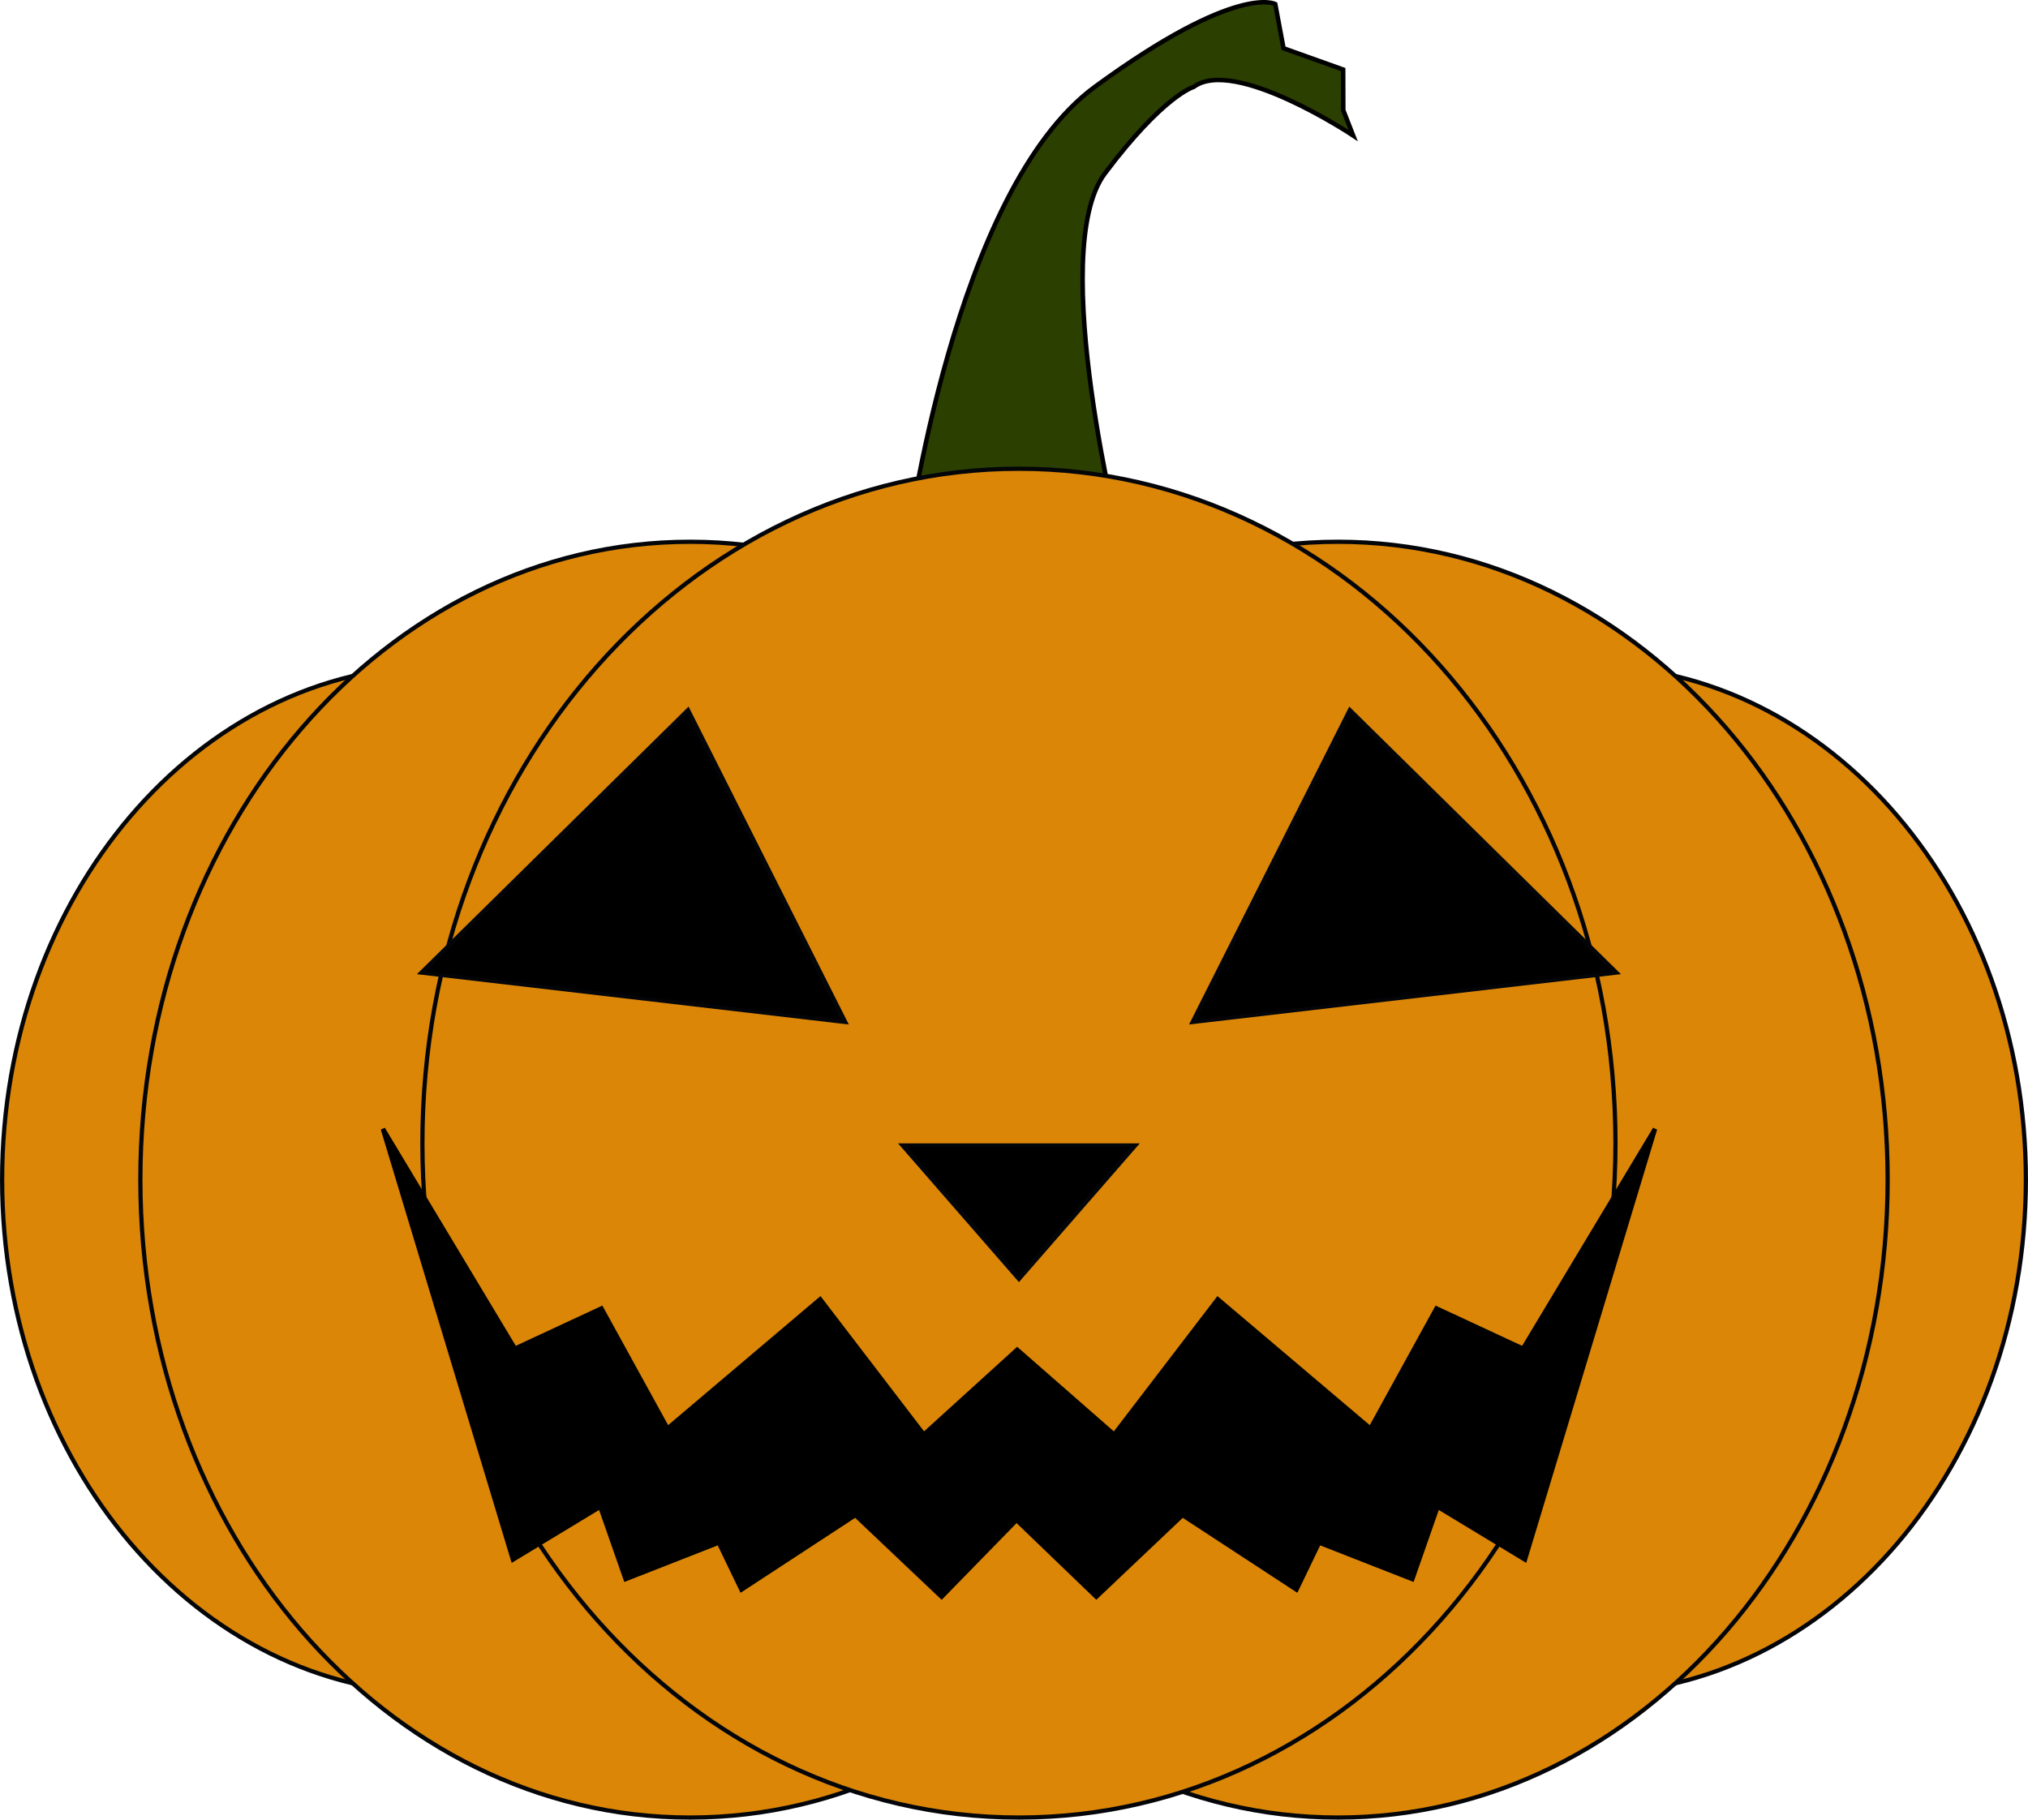
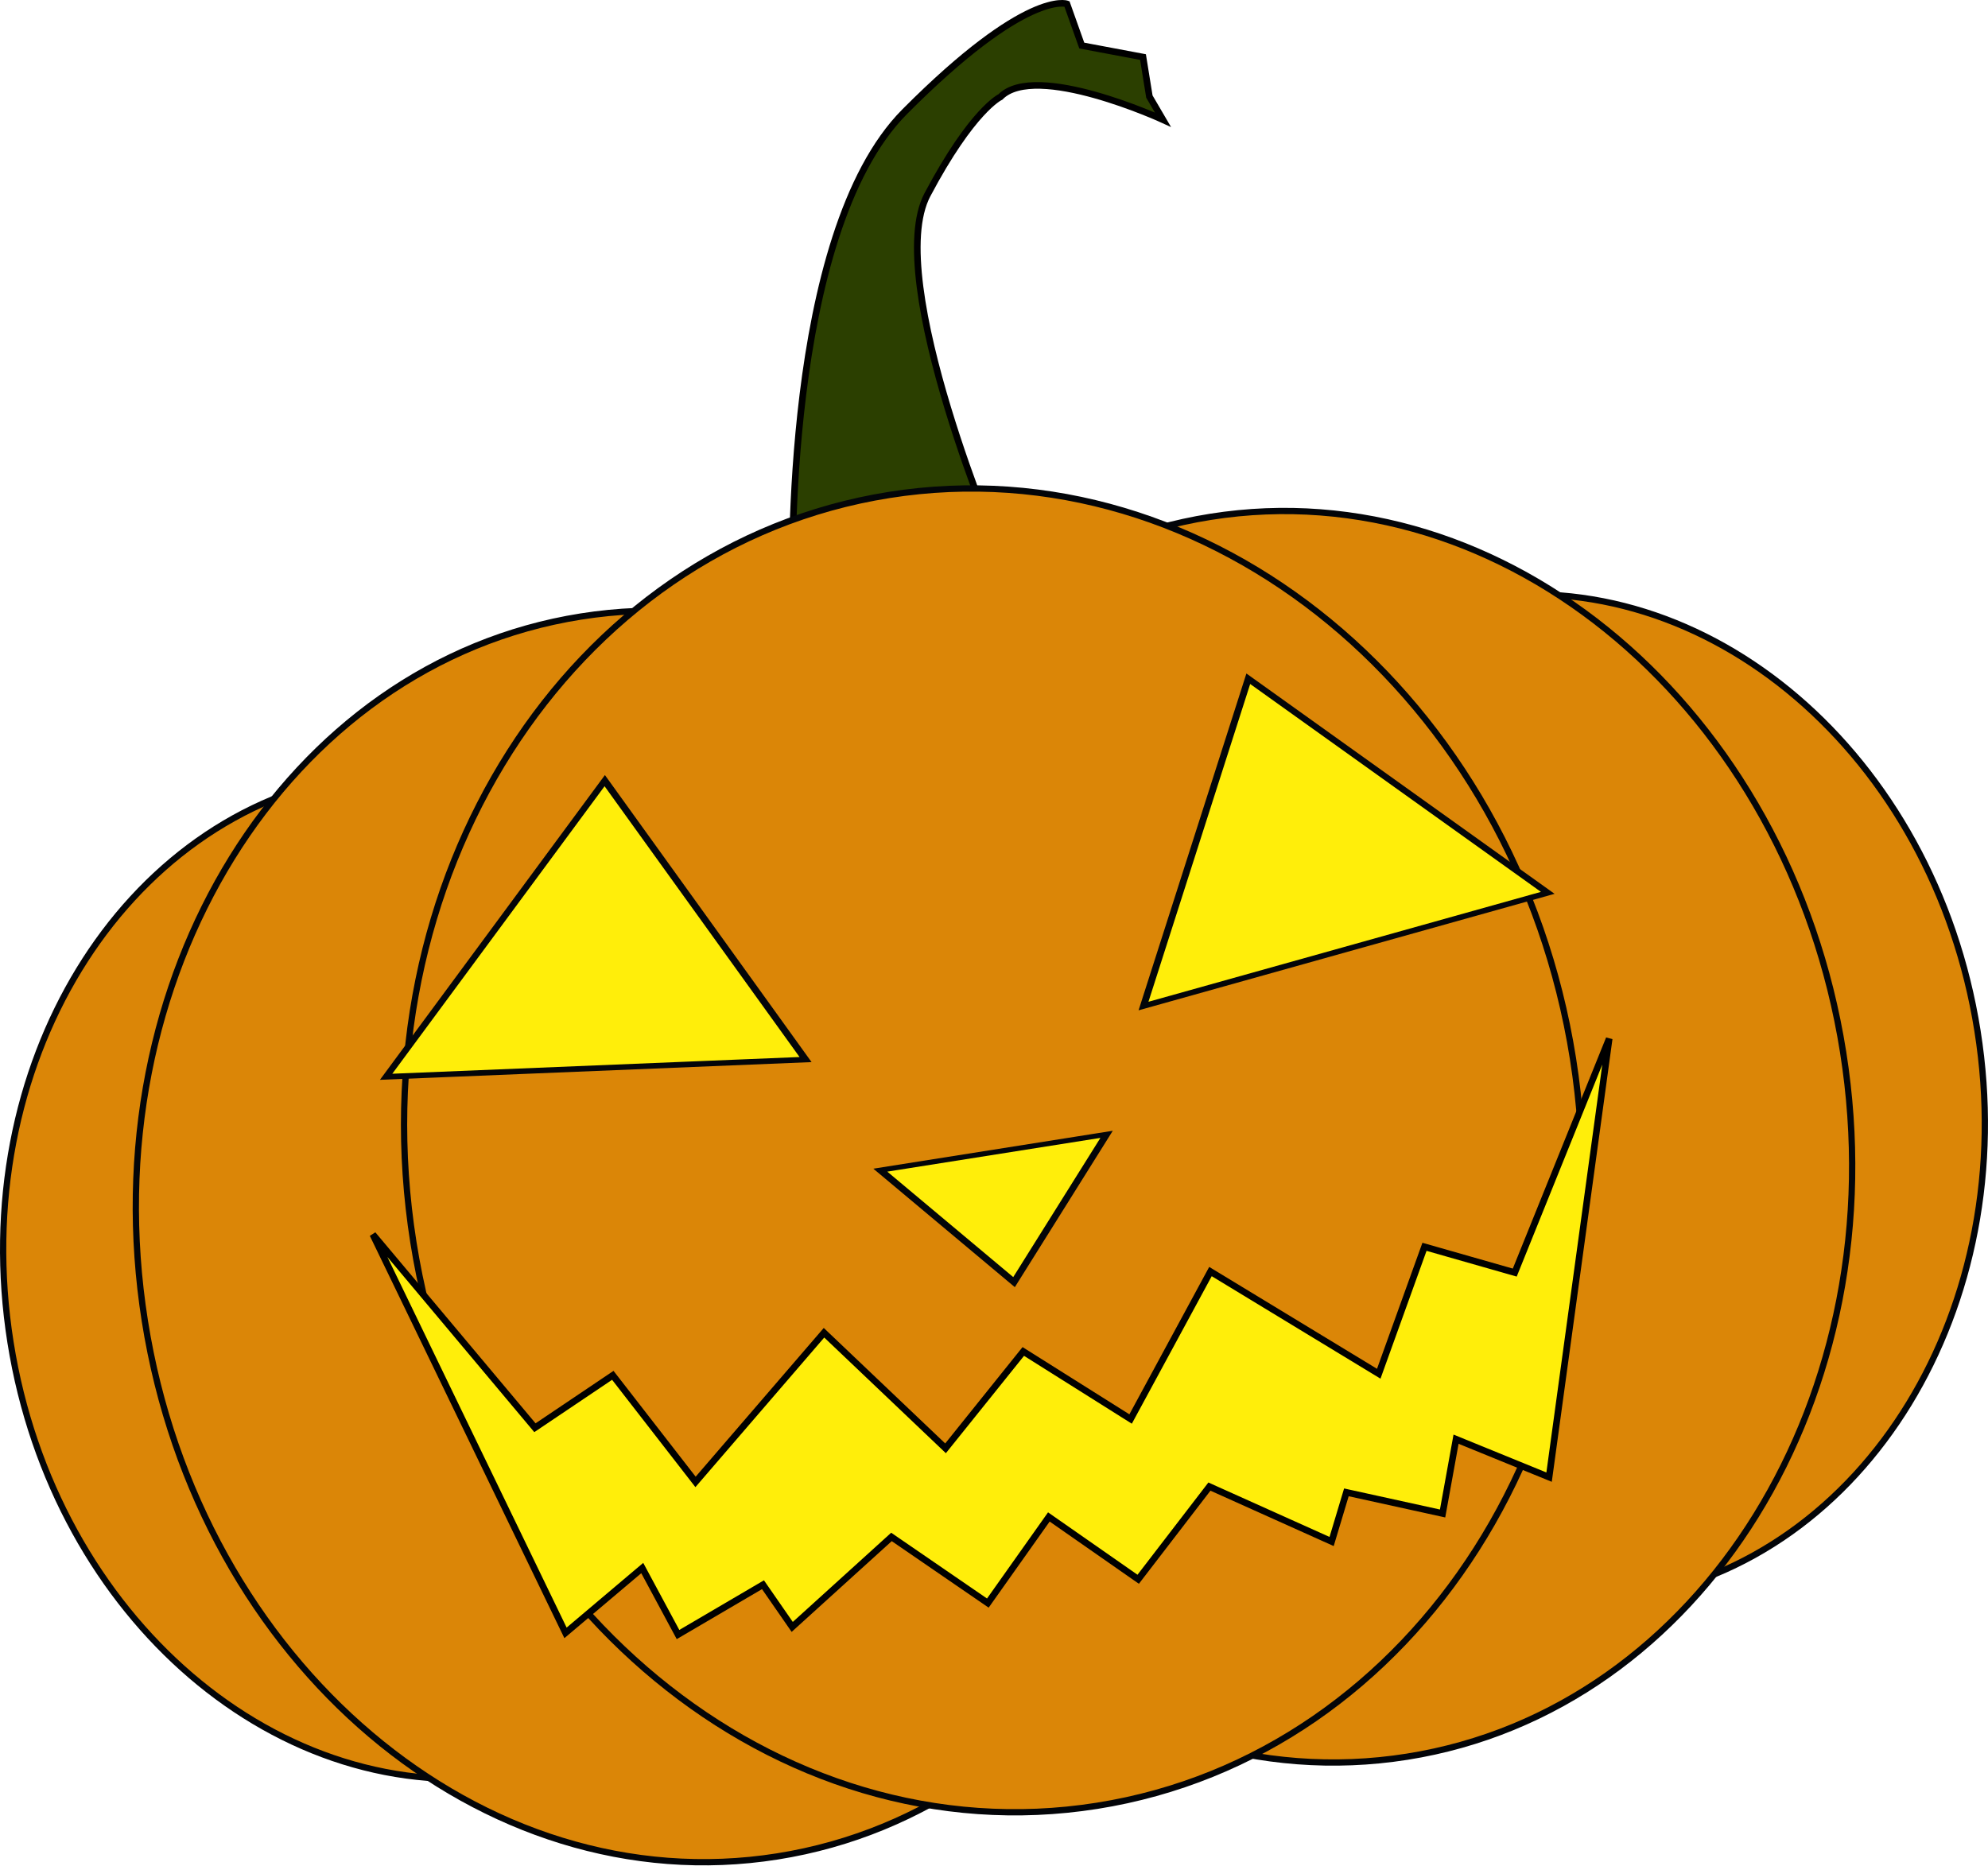
- <svg xmlns="http://www.w3.org/2000/svg" width="119.685mm" height="107.409mm" viewBox="0 0 119.685 107.409" version="1.1" id="svg1">
+ <svg xmlns="http://www.w3.org/2000/svg" width="79.372mm" height="74.489mm" viewBox="0 0 79.372 74.489" version="1.1" id="svg1">
  <defs id="defs1" />
-   <g id="layer1" transform="translate(-46.88938,-18.51141)">
-     <path style="fill:#2b3f00;fill-opacity:1;stroke:#000000;stroke-width:0.265px;stroke-linecap:butt;stroke-linejoin:miter;stroke-opacity:1" d="m 100.367,50.963 c 0.103,-0.395 2.769,-21.214 11.163,-27.347 8.394,-6.133 10.621,-4.864 10.621,-4.864 l 0.488,2.608 3.519,1.256 0.007,2.401 0.585,1.497 c 0,0 -6.995,-4.658 -9.414,-2.872 0,0 -1.777,0.496 -5.239,5.107 -3.462,4.611 1,22.169 1,22.169 0,0 -5.293,6.846 -12.73,0.044 z" id="path7" />
-     <g id="g2" style="fill:#db8607;fill-opacity:1" transform="translate(3.175)">
-       <ellipse style="fill:#db8607;fill-opacity:1;stroke:#030509;stroke-width:0.25;stroke-linecap:square" id="path1-5" cx="69.67" cy="88.143" rx="25.83" ry="30.329" />
-       <ellipse style="fill:#db8607;fill-opacity:1;stroke:#030509;stroke-width:0.25;stroke-linecap:square" id="path1" cx="84.44" cy="88.143" rx="32.442" ry="37.653" />
+   <g id="layer1" transform="translate(-49.20716,-16.47576)">
+     <g id="g1" transform="matrix(0.6575429,-0.1041357,0.1041446,0.657487,9.532728,17.0223)" style="stroke-width:1.502">
+       <path style="fill:#2b3f00;fill-opacity:1;stroke:#000000;stroke-width:0.397px;stroke-linecap:butt;stroke-linejoin:miter;stroke-opacity:1" d="m 100.367,50.963 c 0.103,-0.395 2.769,-21.214 11.163,-27.347 8.394,-6.133 10.621,-4.864 10.621,-4.864 l 0.488,2.608 3.519,1.256 0.007,2.401 0.585,1.497 c 0,0 -6.995,-4.658 -9.414,-2.872 0,0 -1.777,0.496 -5.239,5.107 -3.462,4.611 1,22.169 1,22.169 0,0 -5.293,6.846 -12.73,0.044 z" id="path7" />
+       <g id="g2" style="fill:#db8607;fill-opacity:1;stroke-width:1.502" transform="translate(3.175)">
+         <ellipse style="fill:#db8607;fill-opacity:1;stroke:#030509;stroke-width:0.376;stroke-linecap:square" id="path1-5" cx="69.67" cy="88.143" rx="25.83" ry="30.329" />
+         <ellipse style="fill:#db8607;fill-opacity:1;stroke:#030509;stroke-width:0.376;stroke-linecap:square" id="path1" cx="84.44" cy="88.143" rx="32.442" ry="37.653" />
+       </g>
+       <g id="g2-2" transform="matrix(-1,0,0,1,216.1096,0)" style="fill:#db8607;fill-opacity:1;stroke-width:1.502">
+         <ellipse style="fill:#db8607;fill-opacity:1;stroke:#030509;stroke-width:0.376;stroke-linecap:square" id="path1-5-1" cx="75.491" cy="88.143" rx="25.83" ry="30.329" />
+         <ellipse style="fill:#db8607;fill-opacity:1;stroke:#030509;stroke-width:0.376;stroke-linecap:square" id="path1-9" cx="90.261" cy="88.143" rx="32.442" ry="37.653" />
+       </g>
+       <ellipse style="fill:#db8607;fill-opacity:1;stroke:#030509;stroke-width:0.376;stroke-linecap:square" id="path2" cx="107.023" cy="85.988" rx="35.205" ry="39.808" />
+       <path style="fill:#ffee0a;fill-opacity:1;stroke:#030509;stroke-width:0.505;stroke-linecap:square" id="tofill1" d="M 90.172,23.695 101.204,51.66 71.47,47.232 Z" transform="matrix(0.8410302,0,0,0.6583292,11.64722,44.83828)" />
+       <path style="fill:#ffee0a;fill-opacity:1;stroke:#030509;stroke-width:0.505;stroke-linecap:square" id="tofill2" d="M 90.172,23.695 101.204,51.66 71.47,47.232 Z" transform="matrix(-0.8410302,0,0,0.6583292,202.3978,44.83828)" />
+       <path style="fill:#ffee0a;fill-opacity:1;stroke:#030509;stroke-width:2.636;stroke-linecap:square" id="tofill3" d="m 82.357,140.452 -39.268,-68.015 78.537,-2e-6 z" transform="matrix(0.1749429,0,0,0.115977,92.61466,77.70057)" />
+       <path id="tofill4" style="fill:#ffee0a;fill-opacity:1;stroke:#000000;stroke-width:0.397px;stroke-linecap:butt;stroke-linejoin:miter;stroke-opacity:1" d="m 69.488,85.148 7.675,25.416 5.154,-3.122 1.495,4.276 5.5,-2.155 1.336,2.774 6.723,-4.4 5.088,4.823 4.422,-4.531 4.708,4.531 5.088,-4.823 6.723,4.4 1.336,-2.774 5.5,2.155 1.495,-4.276 5.154,3.122 7.675,-25.416 -7.789,12.974 -5.105,-2.374 -3.9,7.091 -9.009,-7.633 -6.114,7.988 -5.723,-5.009 -5.514,5.009 -6.115,-7.988 -9.009,7.633 -3.9,-7.091 -5.105,2.374 z" />
    </g>
-     <g id="g2-2" transform="matrix(-1,0,0,1,216.1096,0)" style="fill:#db8607;fill-opacity:1">
-       <ellipse style="fill:#db8607;fill-opacity:1;stroke:#030509;stroke-width:0.25;stroke-linecap:square" id="path1-5-1" cx="75.491" cy="88.143" rx="25.83" ry="30.329" />
-       <ellipse style="fill:#db8607;fill-opacity:1;stroke:#030509;stroke-width:0.25;stroke-linecap:square" id="path1-9" cx="90.261" cy="88.143" rx="32.442" ry="37.653" />
-     </g>
-     <ellipse style="fill:#db8607;fill-opacity:1;stroke:#030509;stroke-width:0.25;stroke-linecap:square" id="path2" cx="107.023" cy="85.988" rx="35.205" ry="39.808" />
-     <g id="g7" transform="matrix(1.256075,0,0,1,-28.26587,0)" style="stroke-width:0.892">
-       <path style="fill:#000000;fill-opacity:1;stroke:#030509;stroke-width:0.336;stroke-linecap:square" id="path3" d="M 90.172,23.695 101.204,51.66 71.47,47.232 Z" transform="matrix(0.6695701,0,0,0.6583292,31.77604,44.83828)" />
-       <path style="fill:#000000;fill-opacity:1;stroke:#030509;stroke-width:0.336;stroke-linecap:square" id="path3-9" d="M 90.172,23.695 101.204,51.66 71.47,47.232 Z" transform="matrix(-0.6695701,0,0,0.6583292,183.6385,44.83828)" />
-       <path style="fill:#000000;fill-opacity:1;stroke:#030509;stroke-width:1.755;stroke-linecap:square" id="path4" d="m 82.357,140.452 -39.268,-68.015 78.537,-2e-6 z" transform="matrix(0.1392774,0,0,0.115977,96.23672,77.70057)" />
-     </g>
-     <path id="path6" style="fill:#000000;fill-opacity:1;stroke:#000000;stroke-width:0.265px;stroke-linecap:butt;stroke-linejoin:miter;stroke-opacity:1" d="m 69.488,85.148 7.675,25.416 5.154,-3.122 1.495,4.276 5.5,-2.155 1.336,2.774 6.723,-4.4 5.088,4.823 4.422,-4.531 4.708,4.531 5.088,-4.823 6.723,4.4 1.336,-2.774 5.5,2.155 1.495,-4.276 5.154,3.122 7.675,-25.416 -7.789,12.974 -5.105,-2.374 -3.9,7.091 -9.009,-7.633 -6.114,7.988 -5.723,-5.009 -5.514,5.009 -6.115,-7.988 -9.009,7.633 -3.9,-7.091 -5.105,2.374 z" />
  </g>
</svg>
